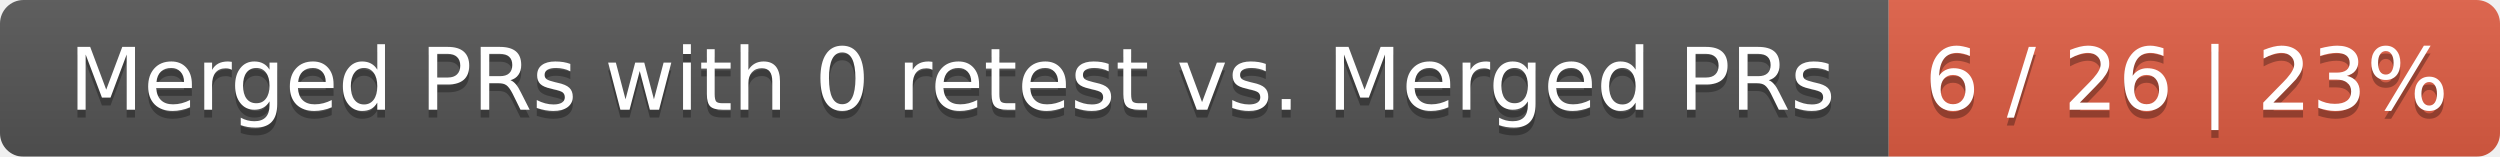
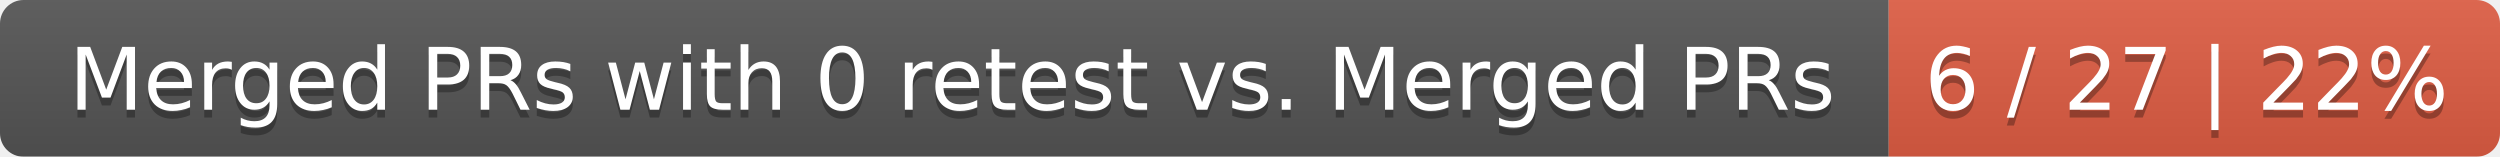
<svg xmlns="http://www.w3.org/2000/svg" width="319" height="20">
  <linearGradient id="smooth" x2="0" y2="100%">
    <stop offset="0" stop-color="#bbb" stop-opacity=".1" />
    <stop offset="1" stop-opacity=".1" />
  </linearGradient>
  <mask id="round">
    <rect width="319" height="20" rx="3" fill="#fff" />
  </mask>
  <g mask="url(#round)">
    <rect width="241" height="20" fill="#555" />
    <rect x="241" width="78" height="20" fill="#e05d44" />
    <rect width="319" height="20" fill="url(#smooth)" />
  </g>
  <g fill="#fff" text-anchor="middle" font-family="DejaVu Sans,Verdana,Geneva,sans-serif" font-size="11">
    <text x="121.5" y="15" fill="#010101" fill-opacity=".3">Merged PRs with 0 retest vs. Merged PRs</text>
    <text x="121.5" y="14">Merged PRs with 0 retest vs. Merged PRs</text>
-     <text x="279" y="15" fill="#010101" fill-opacity=".3">6 / 26 | 23%</text>
-     <text x="279" y="14">6 / 26 | 23%</text>
+     <text x="279" y="15" fill="#010101" fill-opacity=".3">6 / 27 | 22%</text>
+     <text x="279" y="14">6 / 27 | 22%</text>
  </g>
</svg>
